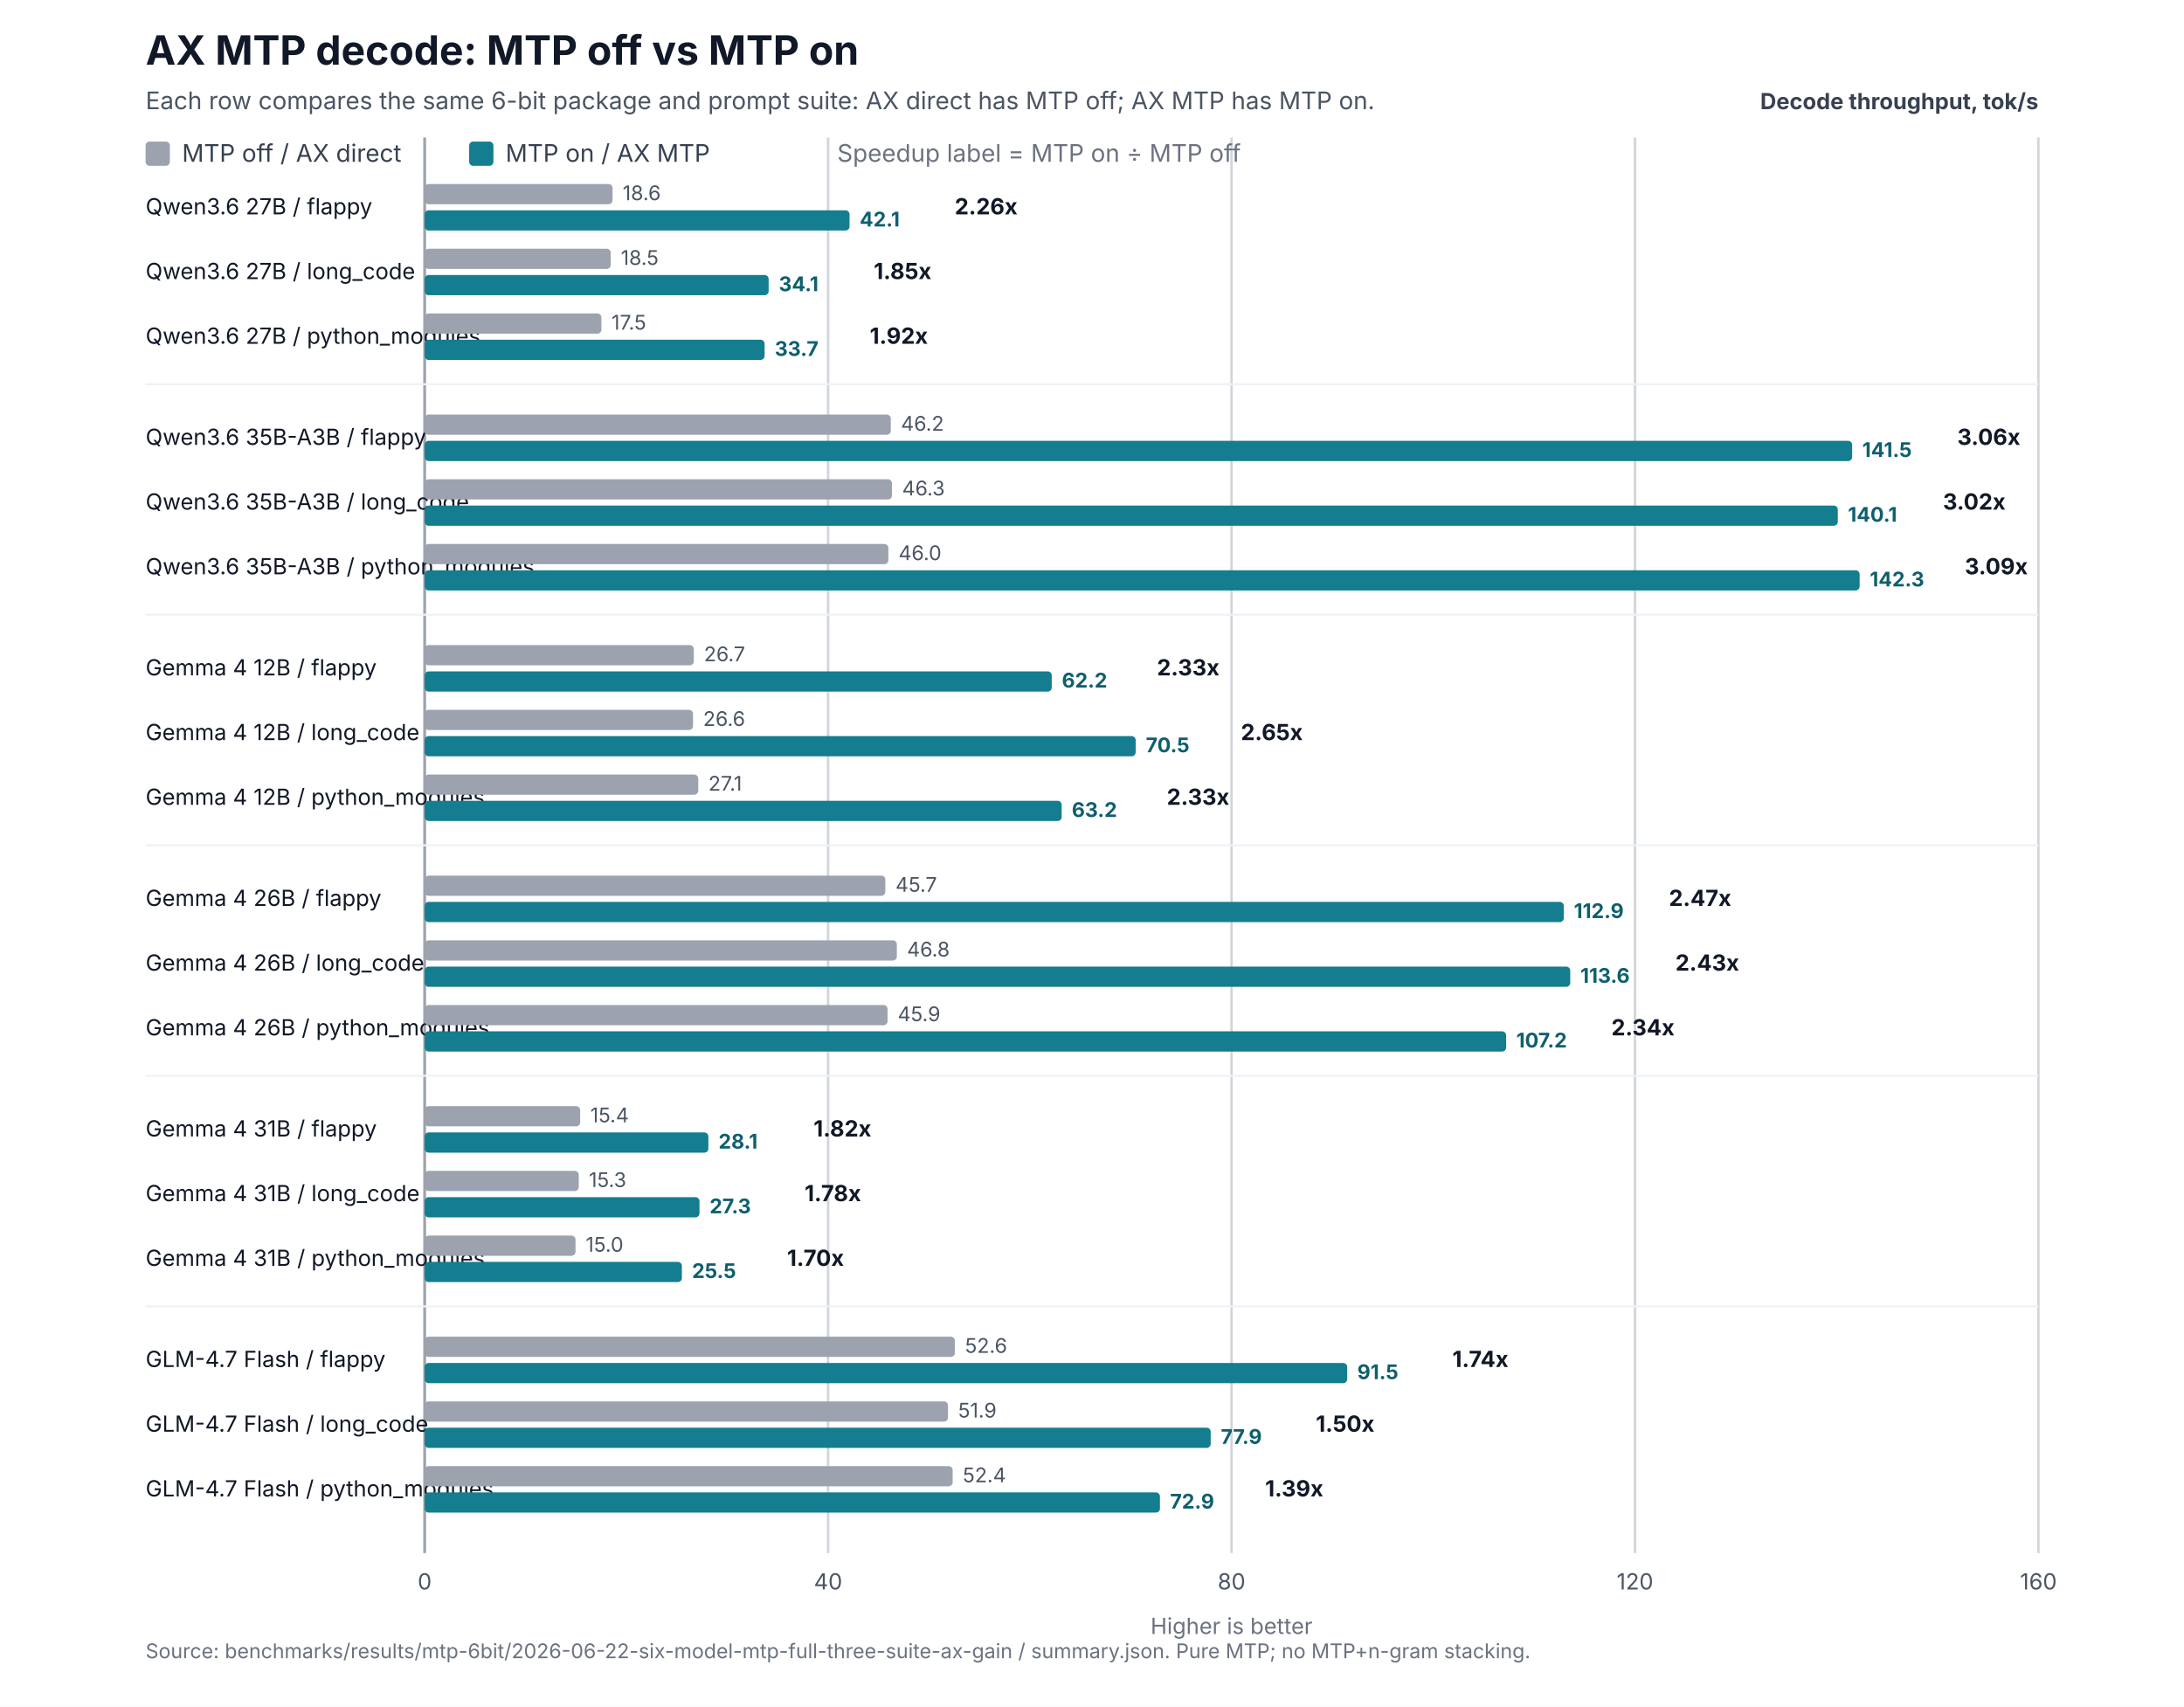
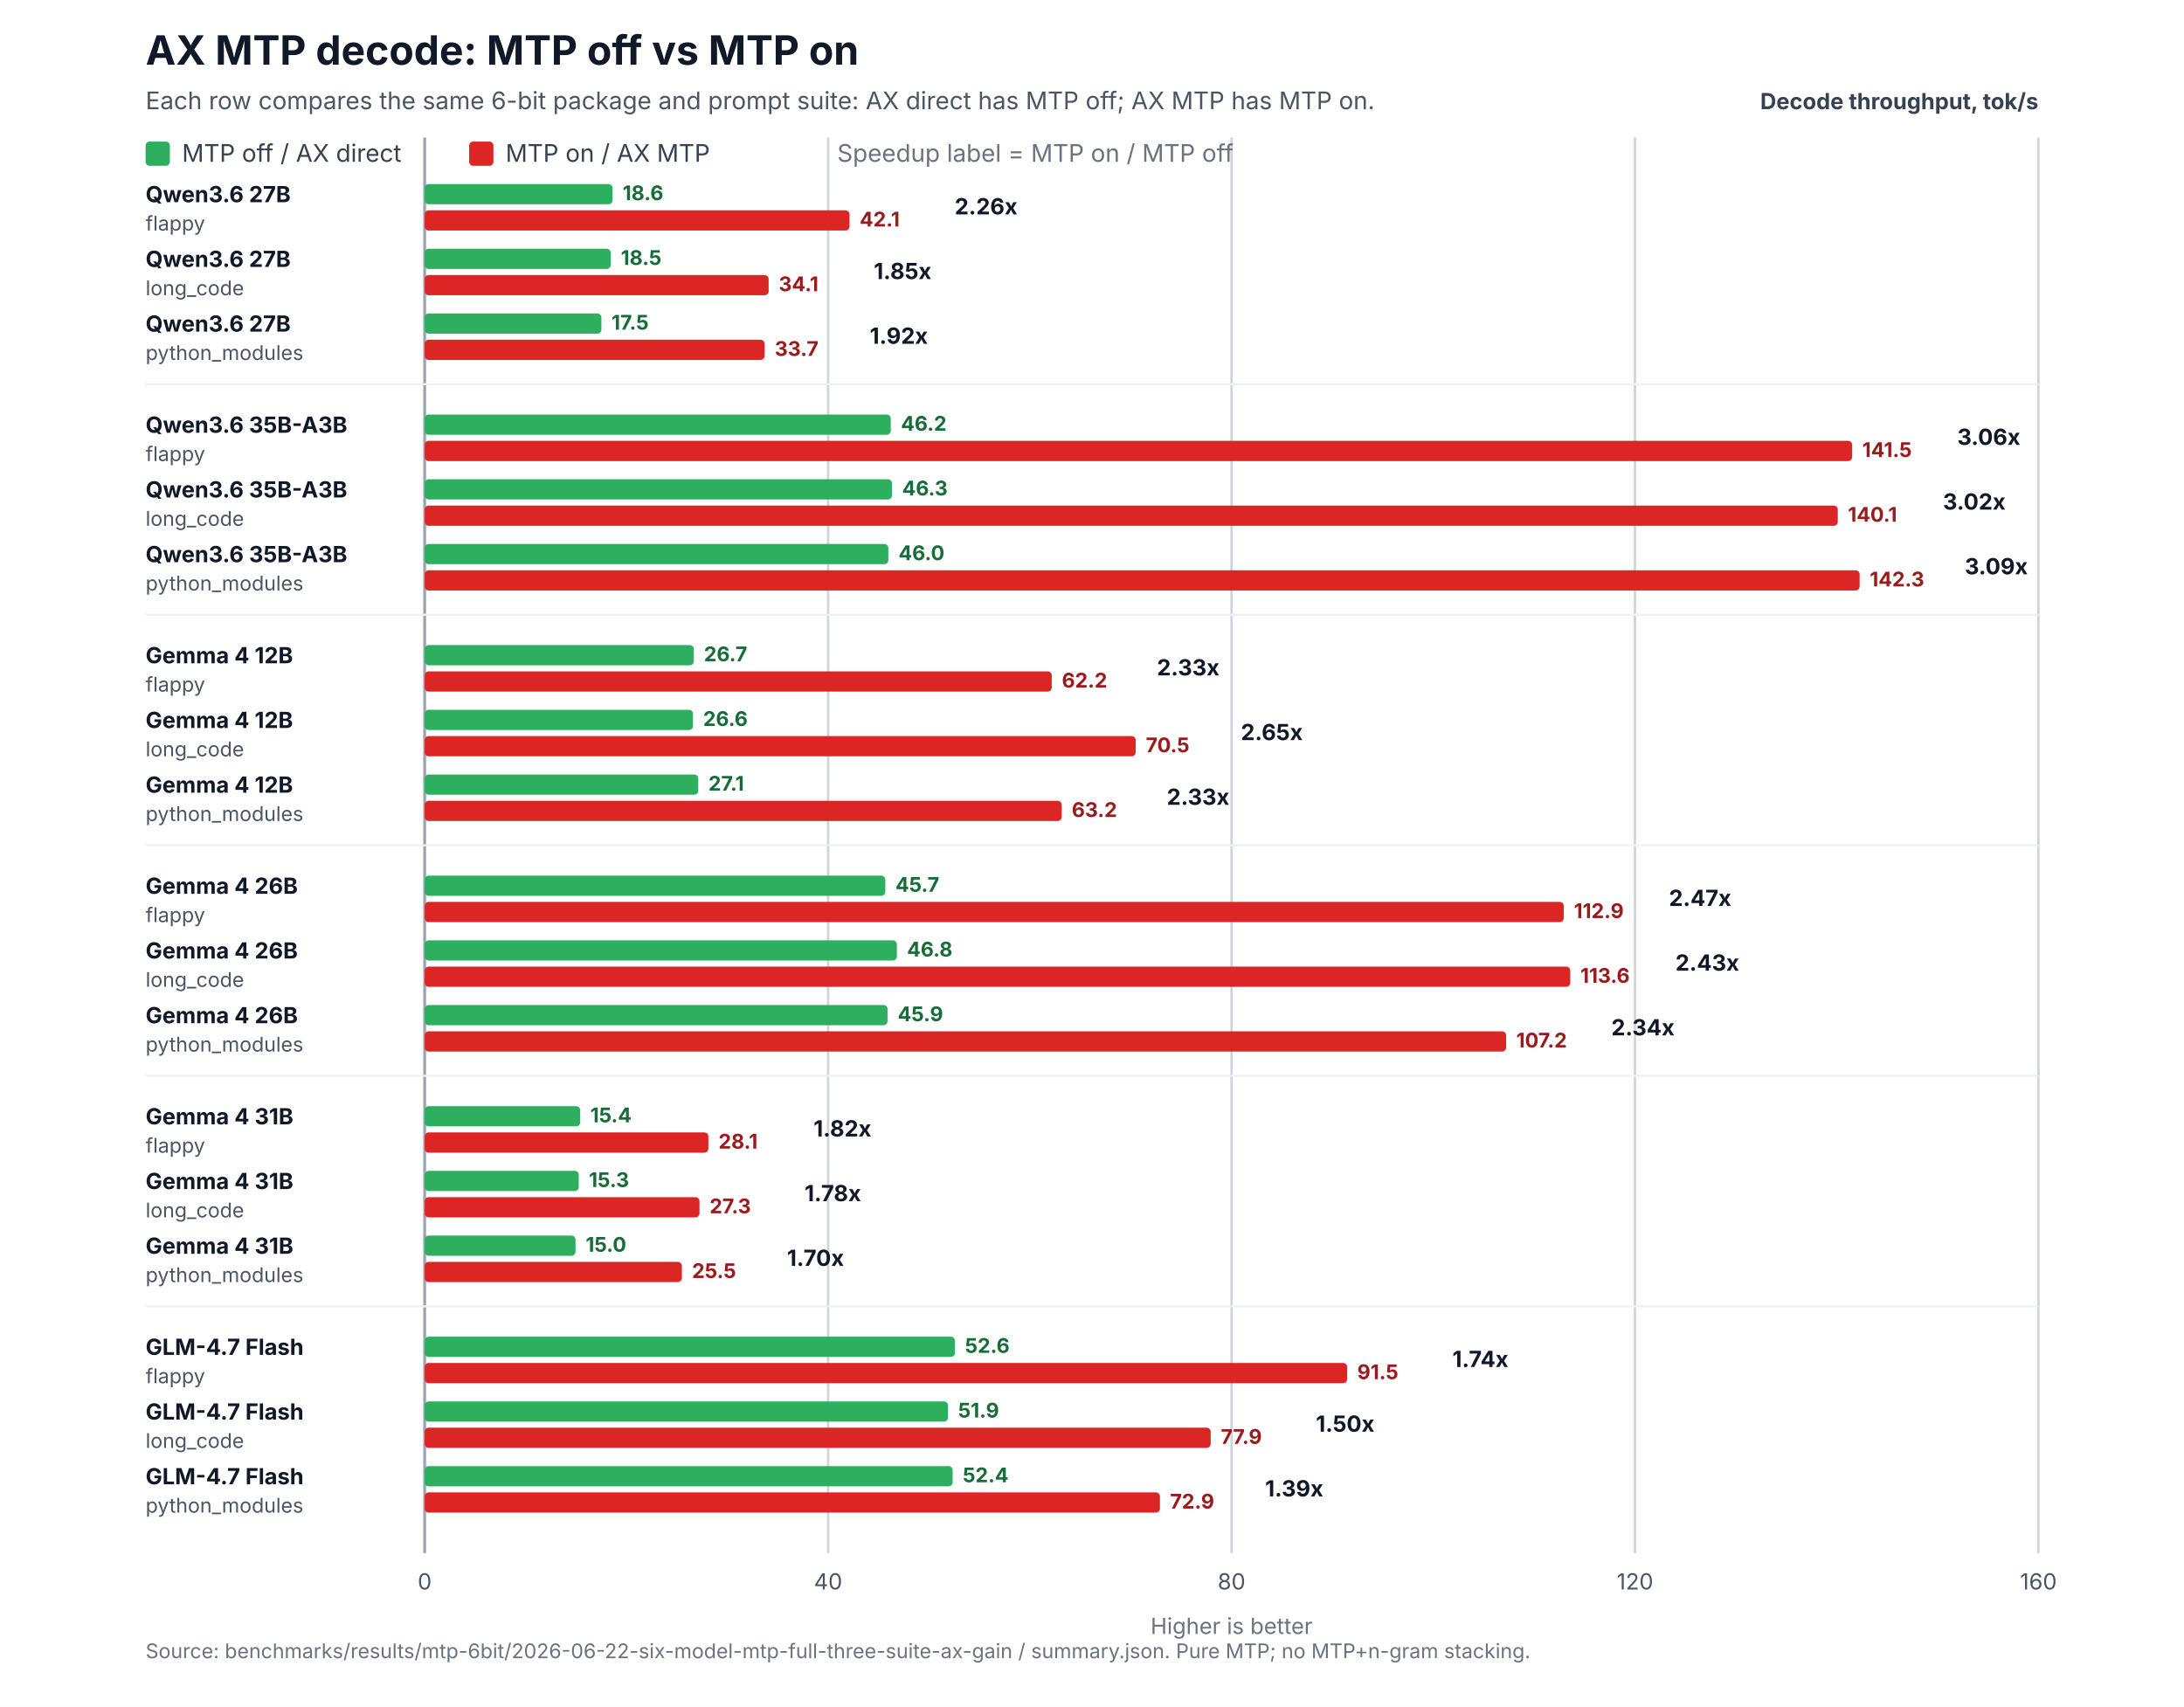
<svg xmlns="http://www.w3.org/2000/svg" width="1080" height="844" viewBox="0 0 1080 844" role="img" aria-labelledby="title desc">
  <rect width="1080" height="844" fill="#ffffff" />
  <text x="72" y="32" font-family="Inter,Segoe UI,Arial,sans-serif" font-size="20" font-weight="700" fill="#111827">AX MTP decode: MTP off vs MTP on</text>
  <text x="72" y="54" font-family="Inter,Segoe UI,Arial,sans-serif" font-size="12" fill="#4b5563">Each row compares the same 6-bit package and prompt suite: AX direct has MTP off; AX MTP has MTP on.</text>
  <text x="1008" y="54" text-anchor="end" font-family="Inter,Segoe UI,Arial,sans-serif" font-size="11" font-weight="700" fill="#374151">Decode throughput, tok/s</text>
  <line x1="210.0" y1="68" x2="210.0" y2="768" stroke="#9ca3af" stroke-width="1.4" />
  <text x="210.0" y="786" text-anchor="middle" font-family="Inter,Segoe UI,Arial,sans-serif" font-size="11" fill="#4b5563">0</text>
  <line x1="409.5" y1="68" x2="409.5" y2="768" stroke="#d1d5db" stroke-width="1.2" />
  <text x="409.5" y="786" text-anchor="middle" font-family="Inter,Segoe UI,Arial,sans-serif" font-size="11" fill="#4b5563">40</text>
  <line x1="609.0" y1="68" x2="609.0" y2="768" stroke="#d1d5db" stroke-width="1.2" />
  <text x="609.0" y="786" text-anchor="middle" font-family="Inter,Segoe UI,Arial,sans-serif" font-size="11" fill="#4b5563">80</text>
  <line x1="808.5" y1="68" x2="808.5" y2="768" stroke="#d1d5db" stroke-width="1.2" />
  <text x="808.5" y="786" text-anchor="middle" font-family="Inter,Segoe UI,Arial,sans-serif" font-size="11" fill="#4b5563">120</text>
  <line x1="1008.0" y1="68" x2="1008.0" y2="768" stroke="#d1d5db" stroke-width="1.2" />
  <text x="1008.0" y="786" text-anchor="middle" font-family="Inter,Segoe UI,Arial,sans-serif" font-size="11" fill="#4b5563">160</text>
  <text x="609.0" y="808" text-anchor="middle" font-family="Inter,Segoe UI,Arial,sans-serif" font-size="11" fill="#6b7280">Higher is better</text>
-   <rect x="72" y="70" width="12" height="12" rx="2" fill="#9ca3af" />
+   <rect x="72" y="70" width="12" height="12" rx="2" fill="#2eaf5f" />
  <text x="90" y="80" font-family="Inter,Segoe UI,Arial,sans-serif" font-size="12" fill="#374151">MTP off / AX direct</text>
-   <rect x="232" y="70" width="12" height="12" rx="2" fill="#147d8f" />
+   <rect x="232" y="70" width="12" height="12" rx="2" fill="#dc2626" />
  <text x="250" y="80" font-family="Inter,Segoe UI,Arial,sans-serif" font-size="12" fill="#374151">MTP on / AX MTP</text>
-   <text x="414" y="80" font-family="Inter,Segoe UI,Arial,sans-serif" font-size="12" fill="#6b7280">Speedup label = MTP on ÷ MTP off</text>
-   <text x="72" y="106.0" font-family="Inter,Segoe UI,Arial,sans-serif" font-size="11" fill="#111827">Qwen3.6 27B / flappy</text>
-   <rect x="210" y="91.0" width="92.9" height="10" rx="2" fill="#9ca3af" />
-   <rect x="210" y="104.0" width="210.1" height="10" rx="2" fill="#147d8f" />
-   <text x="307.9" y="99.0" font-family="Inter,Segoe UI,Arial,sans-serif" font-size="10" fill="#4b5563">18.6</text>
-   <text x="425.1" y="112.0" font-family="Inter,Segoe UI,Arial,sans-serif" font-size="10" font-weight="700" fill="#0f5f6e">42.1</text>
+   <text x="414" y="80" font-family="Inter,Segoe UI,Arial,sans-serif" font-size="12" fill="#6b7280">Speedup label = MTP on / MTP off</text>
+   <text x="72" y="100.0" font-family="Inter,Segoe UI,Arial,sans-serif" font-size="11" fill="#111827">
+     <tspan x="72" y="100.0" font-weight="700">Qwen3.6 27B</tspan>
+     <tspan x="72" y="114.0" font-size="10" fill="#4b5563">flappy</tspan>
+   </text>
+   <rect x="210" y="91.0" width="92.9" height="10" rx="2" fill="#2eaf5f" />
+   <rect x="210" y="104.0" width="210.1" height="10" rx="2" fill="#dc2626" />
+   <text x="307.9" y="99.0" font-family="Inter,Segoe UI,Arial,sans-serif" font-size="10" font-weight="700" fill="#176c37">18.6</text>
+   <text x="425.1" y="112.0" font-family="Inter,Segoe UI,Arial,sans-serif" font-size="10" font-weight="700" fill="#991b1b">42.1</text>
  <text x="472.1" y="106.0" font-family="Inter,Segoe UI,Arial,sans-serif" font-size="11" font-weight="700" fill="#111827">2.26x</text>
-   <text x="72" y="138.0" font-family="Inter,Segoe UI,Arial,sans-serif" font-size="11" fill="#111827">Qwen3.6 27B / long_code</text>
-   <rect x="210" y="123.0" width="92.0" height="10" rx="2" fill="#9ca3af" />
-   <rect x="210" y="136.0" width="170.1" height="10" rx="2" fill="#147d8f" />
-   <text x="307.0" y="131.0" font-family="Inter,Segoe UI,Arial,sans-serif" font-size="10" fill="#4b5563">18.5</text>
-   <text x="385.1" y="144.0" font-family="Inter,Segoe UI,Arial,sans-serif" font-size="10" font-weight="700" fill="#0f5f6e">34.1</text>
+   <text x="72" y="132.0" font-family="Inter,Segoe UI,Arial,sans-serif" font-size="11" fill="#111827">
+     <tspan x="72" y="132.0" font-weight="700">Qwen3.6 27B</tspan>
+     <tspan x="72" y="146.0" font-size="10" fill="#4b5563">long_code</tspan>
+   </text>
+   <rect x="210" y="123.0" width="92.0" height="10" rx="2" fill="#2eaf5f" />
+   <rect x="210" y="136.0" width="170.1" height="10" rx="2" fill="#dc2626" />
+   <text x="307.0" y="131.0" font-family="Inter,Segoe UI,Arial,sans-serif" font-size="10" font-weight="700" fill="#176c37">18.5</text>
+   <text x="385.1" y="144.0" font-family="Inter,Segoe UI,Arial,sans-serif" font-size="10" font-weight="700" fill="#991b1b">34.1</text>
  <text x="432.1" y="138.0" font-family="Inter,Segoe UI,Arial,sans-serif" font-size="11" font-weight="700" fill="#111827">1.85x</text>
-   <text x="72" y="170.0" font-family="Inter,Segoe UI,Arial,sans-serif" font-size="11" fill="#111827">Qwen3.6 27B / python_modules</text>
-   <rect x="210" y="155.0" width="87.4" height="10" rx="2" fill="#9ca3af" />
-   <rect x="210" y="168.0" width="168.1" height="10" rx="2" fill="#147d8f" />
-   <text x="302.4" y="163.0" font-family="Inter,Segoe UI,Arial,sans-serif" font-size="10" fill="#4b5563">17.5</text>
-   <text x="383.1" y="176.0" font-family="Inter,Segoe UI,Arial,sans-serif" font-size="10" font-weight="700" fill="#0f5f6e">33.7</text>
+   <text x="72" y="164.0" font-family="Inter,Segoe UI,Arial,sans-serif" font-size="11" fill="#111827">
+     <tspan x="72" y="164.0" font-weight="700">Qwen3.6 27B</tspan>
+     <tspan x="72" y="178.0" font-size="10" fill="#4b5563">python_modules</tspan>
+   </text>
+   <rect x="210" y="155.0" width="87.4" height="10" rx="2" fill="#2eaf5f" />
+   <rect x="210" y="168.0" width="168.1" height="10" rx="2" fill="#dc2626" />
+   <text x="302.4" y="163.0" font-family="Inter,Segoe UI,Arial,sans-serif" font-size="10" font-weight="700" fill="#176c37">17.5</text>
+   <text x="383.1" y="176.0" font-family="Inter,Segoe UI,Arial,sans-serif" font-size="10" font-weight="700" fill="#991b1b">33.7</text>
  <text x="430.1" y="170.0" font-family="Inter,Segoe UI,Arial,sans-serif" font-size="11" font-weight="700" fill="#111827">1.92x</text>
  <line x1="72" y1="190.0" x2="1008" y2="190.0" stroke="#eef2f7" stroke-width="1" />
-   <text x="72" y="220.0" font-family="Inter,Segoe UI,Arial,sans-serif" font-size="11" fill="#111827">Qwen3.6 35B-A3B / flappy</text>
-   <rect x="210" y="205.0" width="230.5" height="10" rx="2" fill="#9ca3af" />
-   <rect x="210" y="218.0" width="705.9" height="10" rx="2" fill="#147d8f" />
-   <text x="445.5" y="213.0" font-family="Inter,Segoe UI,Arial,sans-serif" font-size="10" fill="#4b5563">46.2</text>
-   <text x="920.9" y="226.0" font-family="Inter,Segoe UI,Arial,sans-serif" font-size="10" font-weight="700" fill="#0f5f6e">141.5</text>
+   <text x="72" y="214.0" font-family="Inter,Segoe UI,Arial,sans-serif" font-size="11" fill="#111827">
+     <tspan x="72" y="214.0" font-weight="700">Qwen3.6 35B-A3B</tspan>
+     <tspan x="72" y="228.0" font-size="10" fill="#4b5563">flappy</tspan>
+   </text>
+   <rect x="210" y="205.0" width="230.5" height="10" rx="2" fill="#2eaf5f" />
+   <rect x="210" y="218.0" width="705.9" height="10" rx="2" fill="#dc2626" />
+   <text x="445.5" y="213.0" font-family="Inter,Segoe UI,Arial,sans-serif" font-size="10" font-weight="700" fill="#176c37">46.2</text>
+   <text x="920.9" y="226.0" font-family="Inter,Segoe UI,Arial,sans-serif" font-size="10" font-weight="700" fill="#991b1b">141.5</text>
  <text x="967.9" y="220.0" font-family="Inter,Segoe UI,Arial,sans-serif" font-size="11" font-weight="700" fill="#111827">3.06x</text>
-   <text x="72" y="252.0" font-family="Inter,Segoe UI,Arial,sans-serif" font-size="11" fill="#111827">Qwen3.6 35B-A3B / long_code</text>
-   <rect x="210" y="237.0" width="231.1" height="10" rx="2" fill="#9ca3af" />
-   <rect x="210" y="250.0" width="698.8" height="10" rx="2" fill="#147d8f" />
-   <text x="446.1" y="245.0" font-family="Inter,Segoe UI,Arial,sans-serif" font-size="10" fill="#4b5563">46.3</text>
-   <text x="913.8" y="258.0" font-family="Inter,Segoe UI,Arial,sans-serif" font-size="10" font-weight="700" fill="#0f5f6e">140.1</text>
+   <text x="72" y="246.0" font-family="Inter,Segoe UI,Arial,sans-serif" font-size="11" fill="#111827">
+     <tspan x="72" y="246.0" font-weight="700">Qwen3.6 35B-A3B</tspan>
+     <tspan x="72" y="260.0" font-size="10" fill="#4b5563">long_code</tspan>
+   </text>
+   <rect x="210" y="237.0" width="231.1" height="10" rx="2" fill="#2eaf5f" />
+   <rect x="210" y="250.0" width="698.8" height="10" rx="2" fill="#dc2626" />
+   <text x="446.1" y="245.0" font-family="Inter,Segoe UI,Arial,sans-serif" font-size="10" font-weight="700" fill="#176c37">46.3</text>
+   <text x="913.8" y="258.0" font-family="Inter,Segoe UI,Arial,sans-serif" font-size="10" font-weight="700" fill="#991b1b">140.1</text>
  <text x="960.8" y="252.0" font-family="Inter,Segoe UI,Arial,sans-serif" font-size="11" font-weight="700" fill="#111827">3.02x</text>
-   <text x="72" y="284.0" font-family="Inter,Segoe UI,Arial,sans-serif" font-size="11" fill="#111827">Qwen3.6 35B-A3B / python_modules</text>
-   <rect x="210" y="269.0" width="229.3" height="10" rx="2" fill="#9ca3af" />
-   <rect x="210" y="282.0" width="709.6" height="10" rx="2" fill="#147d8f" />
-   <text x="444.3" y="277.0" font-family="Inter,Segoe UI,Arial,sans-serif" font-size="10" fill="#4b5563">46.0</text>
-   <text x="924.6" y="290.0" font-family="Inter,Segoe UI,Arial,sans-serif" font-size="10" font-weight="700" fill="#0f5f6e">142.3</text>
+   <text x="72" y="278.0" font-family="Inter,Segoe UI,Arial,sans-serif" font-size="11" fill="#111827">
+     <tspan x="72" y="278.0" font-weight="700">Qwen3.6 35B-A3B</tspan>
+     <tspan x="72" y="292.0" font-size="10" fill="#4b5563">python_modules</tspan>
+   </text>
+   <rect x="210" y="269.0" width="229.3" height="10" rx="2" fill="#2eaf5f" />
+   <rect x="210" y="282.0" width="709.6" height="10" rx="2" fill="#dc2626" />
+   <text x="444.3" y="277.0" font-family="Inter,Segoe UI,Arial,sans-serif" font-size="10" font-weight="700" fill="#176c37">46.0</text>
+   <text x="924.6" y="290.0" font-family="Inter,Segoe UI,Arial,sans-serif" font-size="10" font-weight="700" fill="#991b1b">142.3</text>
  <text x="971.6" y="284.0" font-family="Inter,Segoe UI,Arial,sans-serif" font-size="11" font-weight="700" fill="#111827">3.09x</text>
  <line x1="72" y1="304.0" x2="1008" y2="304.0" stroke="#eef2f7" stroke-width="1" />
-   <text x="72" y="334.0" font-family="Inter,Segoe UI,Arial,sans-serif" font-size="11" fill="#111827">Gemma 4 12B / flappy</text>
-   <rect x="210" y="319.0" width="133.1" height="10" rx="2" fill="#9ca3af" />
-   <rect x="210" y="332.0" width="310.1" height="10" rx="2" fill="#147d8f" />
-   <text x="348.1" y="327.0" font-family="Inter,Segoe UI,Arial,sans-serif" font-size="10" fill="#4b5563">26.7</text>
-   <text x="525.1" y="340.0" font-family="Inter,Segoe UI,Arial,sans-serif" font-size="10" font-weight="700" fill="#0f5f6e">62.2</text>
+   <text x="72" y="328.0" font-family="Inter,Segoe UI,Arial,sans-serif" font-size="11" fill="#111827">
+     <tspan x="72" y="328.0" font-weight="700">Gemma 4 12B</tspan>
+     <tspan x="72" y="342.0" font-size="10" fill="#4b5563">flappy</tspan>
+   </text>
+   <rect x="210" y="319.0" width="133.1" height="10" rx="2" fill="#2eaf5f" />
+   <rect x="210" y="332.0" width="310.1" height="10" rx="2" fill="#dc2626" />
+   <text x="348.1" y="327.0" font-family="Inter,Segoe UI,Arial,sans-serif" font-size="10" font-weight="700" fill="#176c37">26.7</text>
+   <text x="525.1" y="340.0" font-family="Inter,Segoe UI,Arial,sans-serif" font-size="10" font-weight="700" fill="#991b1b">62.2</text>
  <text x="572.1" y="334.0" font-family="Inter,Segoe UI,Arial,sans-serif" font-size="11" font-weight="700" fill="#111827">2.33x</text>
-   <text x="72" y="366.0" font-family="Inter,Segoe UI,Arial,sans-serif" font-size="11" fill="#111827">Gemma 4 12B / long_code</text>
-   <rect x="210" y="351.0" width="132.7" height="10" rx="2" fill="#9ca3af" />
-   <rect x="210" y="364.0" width="351.6" height="10" rx="2" fill="#147d8f" />
-   <text x="347.7" y="359.0" font-family="Inter,Segoe UI,Arial,sans-serif" font-size="10" fill="#4b5563">26.6</text>
-   <text x="566.6" y="372.0" font-family="Inter,Segoe UI,Arial,sans-serif" font-size="10" font-weight="700" fill="#0f5f6e">70.5</text>
+   <text x="72" y="360.0" font-family="Inter,Segoe UI,Arial,sans-serif" font-size="11" fill="#111827">
+     <tspan x="72" y="360.0" font-weight="700">Gemma 4 12B</tspan>
+     <tspan x="72" y="374.0" font-size="10" fill="#4b5563">long_code</tspan>
+   </text>
+   <rect x="210" y="351.0" width="132.7" height="10" rx="2" fill="#2eaf5f" />
+   <rect x="210" y="364.0" width="351.6" height="10" rx="2" fill="#dc2626" />
+   <text x="347.7" y="359.0" font-family="Inter,Segoe UI,Arial,sans-serif" font-size="10" font-weight="700" fill="#176c37">26.6</text>
+   <text x="566.6" y="372.0" font-family="Inter,Segoe UI,Arial,sans-serif" font-size="10" font-weight="700" fill="#991b1b">70.5</text>
  <text x="613.6" y="366.0" font-family="Inter,Segoe UI,Arial,sans-serif" font-size="11" font-weight="700" fill="#111827">2.65x</text>
-   <text x="72" y="398.0" font-family="Inter,Segoe UI,Arial,sans-serif" font-size="11" fill="#111827">Gemma 4 12B / python_modules</text>
-   <rect x="210" y="383.0" width="135.3" height="10" rx="2" fill="#9ca3af" />
-   <rect x="210" y="396.0" width="315.0" height="10" rx="2" fill="#147d8f" />
-   <text x="350.3" y="391.0" font-family="Inter,Segoe UI,Arial,sans-serif" font-size="10" fill="#4b5563">27.1</text>
-   <text x="530.0" y="404.0" font-family="Inter,Segoe UI,Arial,sans-serif" font-size="10" font-weight="700" fill="#0f5f6e">63.2</text>
+   <text x="72" y="392.0" font-family="Inter,Segoe UI,Arial,sans-serif" font-size="11" fill="#111827">
+     <tspan x="72" y="392.0" font-weight="700">Gemma 4 12B</tspan>
+     <tspan x="72" y="406.0" font-size="10" fill="#4b5563">python_modules</tspan>
+   </text>
+   <rect x="210" y="383.0" width="135.3" height="10" rx="2" fill="#2eaf5f" />
+   <rect x="210" y="396.0" width="315.0" height="10" rx="2" fill="#dc2626" />
+   <text x="350.3" y="391.0" font-family="Inter,Segoe UI,Arial,sans-serif" font-size="10" font-weight="700" fill="#176c37">27.1</text>
+   <text x="530.0" y="404.0" font-family="Inter,Segoe UI,Arial,sans-serif" font-size="10" font-weight="700" fill="#991b1b">63.2</text>
  <text x="577.0" y="398.0" font-family="Inter,Segoe UI,Arial,sans-serif" font-size="11" font-weight="700" fill="#111827">2.33x</text>
  <line x1="72" y1="418.0" x2="1008" y2="418.0" stroke="#eef2f7" stroke-width="1" />
-   <text x="72" y="448.0" font-family="Inter,Segoe UI,Arial,sans-serif" font-size="11" fill="#111827">Gemma 4 26B / flappy</text>
-   <rect x="210" y="433.0" width="227.8" height="10" rx="2" fill="#9ca3af" />
-   <rect x="210" y="446.0" width="563.3" height="10" rx="2" fill="#147d8f" />
-   <text x="442.8" y="441.0" font-family="Inter,Segoe UI,Arial,sans-serif" font-size="10" fill="#4b5563">45.7</text>
-   <text x="778.3" y="454.0" font-family="Inter,Segoe UI,Arial,sans-serif" font-size="10" font-weight="700" fill="#0f5f6e">112.9</text>
+   <text x="72" y="442.0" font-family="Inter,Segoe UI,Arial,sans-serif" font-size="11" fill="#111827">
+     <tspan x="72" y="442.0" font-weight="700">Gemma 4 26B</tspan>
+     <tspan x="72" y="456.0" font-size="10" fill="#4b5563">flappy</tspan>
+   </text>
+   <rect x="210" y="433.0" width="227.8" height="10" rx="2" fill="#2eaf5f" />
+   <rect x="210" y="446.0" width="563.3" height="10" rx="2" fill="#dc2626" />
+   <text x="442.8" y="441.0" font-family="Inter,Segoe UI,Arial,sans-serif" font-size="10" font-weight="700" fill="#176c37">45.7</text>
+   <text x="778.3" y="454.0" font-family="Inter,Segoe UI,Arial,sans-serif" font-size="10" font-weight="700" fill="#991b1b">112.9</text>
  <text x="825.3" y="448.0" font-family="Inter,Segoe UI,Arial,sans-serif" font-size="11" font-weight="700" fill="#111827">2.47x</text>
-   <text x="72" y="480.0" font-family="Inter,Segoe UI,Arial,sans-serif" font-size="11" fill="#111827">Gemma 4 26B / long_code</text>
-   <rect x="210" y="465.0" width="233.5" height="10" rx="2" fill="#9ca3af" />
-   <rect x="210" y="478.0" width="566.5" height="10" rx="2" fill="#147d8f" />
-   <text x="448.5" y="473.0" font-family="Inter,Segoe UI,Arial,sans-serif" font-size="10" fill="#4b5563">46.8</text>
-   <text x="781.5" y="486.0" font-family="Inter,Segoe UI,Arial,sans-serif" font-size="10" font-weight="700" fill="#0f5f6e">113.6</text>
+   <text x="72" y="474.0" font-family="Inter,Segoe UI,Arial,sans-serif" font-size="11" fill="#111827">
+     <tspan x="72" y="474.0" font-weight="700">Gemma 4 26B</tspan>
+     <tspan x="72" y="488.0" font-size="10" fill="#4b5563">long_code</tspan>
+   </text>
+   <rect x="210" y="465.0" width="233.5" height="10" rx="2" fill="#2eaf5f" />
+   <rect x="210" y="478.0" width="566.5" height="10" rx="2" fill="#dc2626" />
+   <text x="448.5" y="473.0" font-family="Inter,Segoe UI,Arial,sans-serif" font-size="10" font-weight="700" fill="#176c37">46.8</text>
+   <text x="781.5" y="486.0" font-family="Inter,Segoe UI,Arial,sans-serif" font-size="10" font-weight="700" fill="#991b1b">113.6</text>
  <text x="828.5" y="480.0" font-family="Inter,Segoe UI,Arial,sans-serif" font-size="11" font-weight="700" fill="#111827">2.43x</text>
-   <text x="72" y="512.0" font-family="Inter,Segoe UI,Arial,sans-serif" font-size="11" fill="#111827">Gemma 4 26B / python_modules</text>
-   <rect x="210" y="497.0" width="228.9" height="10" rx="2" fill="#9ca3af" />
-   <rect x="210" y="510.0" width="534.8" height="10" rx="2" fill="#147d8f" />
-   <text x="443.9" y="505.0" font-family="Inter,Segoe UI,Arial,sans-serif" font-size="10" fill="#4b5563">45.9</text>
-   <text x="749.8" y="518.0" font-family="Inter,Segoe UI,Arial,sans-serif" font-size="10" font-weight="700" fill="#0f5f6e">107.2</text>
+   <text x="72" y="506.0" font-family="Inter,Segoe UI,Arial,sans-serif" font-size="11" fill="#111827">
+     <tspan x="72" y="506.0" font-weight="700">Gemma 4 26B</tspan>
+     <tspan x="72" y="520.0" font-size="10" fill="#4b5563">python_modules</tspan>
+   </text>
+   <rect x="210" y="497.0" width="228.9" height="10" rx="2" fill="#2eaf5f" />
+   <rect x="210" y="510.0" width="534.8" height="10" rx="2" fill="#dc2626" />
+   <text x="443.9" y="505.0" font-family="Inter,Segoe UI,Arial,sans-serif" font-size="10" font-weight="700" fill="#176c37">45.9</text>
+   <text x="749.8" y="518.0" font-family="Inter,Segoe UI,Arial,sans-serif" font-size="10" font-weight="700" fill="#991b1b">107.2</text>
  <text x="796.8" y="512.0" font-family="Inter,Segoe UI,Arial,sans-serif" font-size="11" font-weight="700" fill="#111827">2.34x</text>
  <line x1="72" y1="532.0" x2="1008" y2="532.0" stroke="#eef2f7" stroke-width="1" />
-   <text x="72" y="562.0" font-family="Inter,Segoe UI,Arial,sans-serif" font-size="11" fill="#111827">Gemma 4 31B / flappy</text>
-   <rect x="210" y="547.0" width="76.9" height="10" rx="2" fill="#9ca3af" />
-   <rect x="210" y="560.0" width="140.3" height="10" rx="2" fill="#147d8f" />
-   <text x="291.9" y="555.0" font-family="Inter,Segoe UI,Arial,sans-serif" font-size="10" fill="#4b5563">15.4</text>
-   <text x="355.3" y="568.0" font-family="Inter,Segoe UI,Arial,sans-serif" font-size="10" font-weight="700" fill="#0f5f6e">28.1</text>
+   <text x="72" y="556.0" font-family="Inter,Segoe UI,Arial,sans-serif" font-size="11" fill="#111827">
+     <tspan x="72" y="556.0" font-weight="700">Gemma 4 31B</tspan>
+     <tspan x="72" y="570.0" font-size="10" fill="#4b5563">flappy</tspan>
+   </text>
+   <rect x="210" y="547.0" width="76.9" height="10" rx="2" fill="#2eaf5f" />
+   <rect x="210" y="560.0" width="140.3" height="10" rx="2" fill="#dc2626" />
+   <text x="291.9" y="555.0" font-family="Inter,Segoe UI,Arial,sans-serif" font-size="10" font-weight="700" fill="#176c37">15.4</text>
+   <text x="355.3" y="568.0" font-family="Inter,Segoe UI,Arial,sans-serif" font-size="10" font-weight="700" fill="#991b1b">28.1</text>
  <text x="402.3" y="562.0" font-family="Inter,Segoe UI,Arial,sans-serif" font-size="11" font-weight="700" fill="#111827">1.82x</text>
-   <text x="72" y="594.0" font-family="Inter,Segoe UI,Arial,sans-serif" font-size="11" fill="#111827">Gemma 4 31B / long_code</text>
-   <rect x="210" y="579.0" width="76.2" height="10" rx="2" fill="#9ca3af" />
-   <rect x="210" y="592.0" width="135.9" height="10" rx="2" fill="#147d8f" />
-   <text x="291.2" y="587.0" font-family="Inter,Segoe UI,Arial,sans-serif" font-size="10" fill="#4b5563">15.3</text>
-   <text x="350.9" y="600.0" font-family="Inter,Segoe UI,Arial,sans-serif" font-size="10" font-weight="700" fill="#0f5f6e">27.3</text>
+   <text x="72" y="588.0" font-family="Inter,Segoe UI,Arial,sans-serif" font-size="11" fill="#111827">
+     <tspan x="72" y="588.0" font-weight="700">Gemma 4 31B</tspan>
+     <tspan x="72" y="602.0" font-size="10" fill="#4b5563">long_code</tspan>
+   </text>
+   <rect x="210" y="579.0" width="76.2" height="10" rx="2" fill="#2eaf5f" />
+   <rect x="210" y="592.0" width="135.9" height="10" rx="2" fill="#dc2626" />
+   <text x="291.2" y="587.0" font-family="Inter,Segoe UI,Arial,sans-serif" font-size="10" font-weight="700" fill="#176c37">15.3</text>
+   <text x="350.9" y="600.0" font-family="Inter,Segoe UI,Arial,sans-serif" font-size="10" font-weight="700" fill="#991b1b">27.3</text>
  <text x="397.9" y="594.0" font-family="Inter,Segoe UI,Arial,sans-serif" font-size="11" font-weight="700" fill="#111827">1.78x</text>
-   <text x="72" y="626.0" font-family="Inter,Segoe UI,Arial,sans-serif" font-size="11" fill="#111827">Gemma 4 31B / python_modules</text>
-   <rect x="210" y="611.0" width="74.6" height="10" rx="2" fill="#9ca3af" />
-   <rect x="210" y="624.0" width="127.2" height="10" rx="2" fill="#147d8f" />
-   <text x="289.6" y="619.0" font-family="Inter,Segoe UI,Arial,sans-serif" font-size="10" fill="#4b5563">15.0</text>
-   <text x="342.2" y="632.0" font-family="Inter,Segoe UI,Arial,sans-serif" font-size="10" font-weight="700" fill="#0f5f6e">25.5</text>
+   <text x="72" y="620.0" font-family="Inter,Segoe UI,Arial,sans-serif" font-size="11" fill="#111827">
+     <tspan x="72" y="620.0" font-weight="700">Gemma 4 31B</tspan>
+     <tspan x="72" y="634.0" font-size="10" fill="#4b5563">python_modules</tspan>
+   </text>
+   <rect x="210" y="611.0" width="74.6" height="10" rx="2" fill="#2eaf5f" />
+   <rect x="210" y="624.0" width="127.2" height="10" rx="2" fill="#dc2626" />
+   <text x="289.6" y="619.0" font-family="Inter,Segoe UI,Arial,sans-serif" font-size="10" font-weight="700" fill="#176c37">15.0</text>
+   <text x="342.2" y="632.0" font-family="Inter,Segoe UI,Arial,sans-serif" font-size="10" font-weight="700" fill="#991b1b">25.5</text>
  <text x="389.2" y="626.0" font-family="Inter,Segoe UI,Arial,sans-serif" font-size="11" font-weight="700" fill="#111827">1.70x</text>
  <line x1="72" y1="646.0" x2="1008" y2="646.0" stroke="#eef2f7" stroke-width="1" />
-   <text x="72" y="676.0" font-family="Inter,Segoe UI,Arial,sans-serif" font-size="11" fill="#111827">GLM-4.7 Flash / flappy</text>
-   <rect x="210" y="661.0" width="262.2" height="10" rx="2" fill="#9ca3af" />
-   <rect x="210" y="674.0" width="456.2" height="10" rx="2" fill="#147d8f" />
-   <text x="477.2" y="669.0" font-family="Inter,Segoe UI,Arial,sans-serif" font-size="10" fill="#4b5563">52.6</text>
-   <text x="671.2" y="682.0" font-family="Inter,Segoe UI,Arial,sans-serif" font-size="10" font-weight="700" fill="#0f5f6e">91.5</text>
+   <text x="72" y="670.0" font-family="Inter,Segoe UI,Arial,sans-serif" font-size="11" fill="#111827">
+     <tspan x="72" y="670.0" font-weight="700">GLM-4.7 Flash</tspan>
+     <tspan x="72" y="684.0" font-size="10" fill="#4b5563">flappy</tspan>
+   </text>
+   <rect x="210" y="661.0" width="262.2" height="10" rx="2" fill="#2eaf5f" />
+   <rect x="210" y="674.0" width="456.2" height="10" rx="2" fill="#dc2626" />
+   <text x="477.2" y="669.0" font-family="Inter,Segoe UI,Arial,sans-serif" font-size="10" font-weight="700" fill="#176c37">52.6</text>
+   <text x="671.2" y="682.0" font-family="Inter,Segoe UI,Arial,sans-serif" font-size="10" font-weight="700" fill="#991b1b">91.5</text>
  <text x="718.2" y="676.0" font-family="Inter,Segoe UI,Arial,sans-serif" font-size="11" font-weight="700" fill="#111827">1.74x</text>
-   <text x="72" y="708.0" font-family="Inter,Segoe UI,Arial,sans-serif" font-size="11" fill="#111827">GLM-4.7 Flash / long_code</text>
-   <rect x="210" y="693.0" width="258.8" height="10" rx="2" fill="#9ca3af" />
-   <rect x="210" y="706.0" width="388.7" height="10" rx="2" fill="#147d8f" />
-   <text x="473.8" y="701.0" font-family="Inter,Segoe UI,Arial,sans-serif" font-size="10" fill="#4b5563">51.9</text>
-   <text x="603.7" y="714.0" font-family="Inter,Segoe UI,Arial,sans-serif" font-size="10" font-weight="700" fill="#0f5f6e">77.9</text>
+   <text x="72" y="702.0" font-family="Inter,Segoe UI,Arial,sans-serif" font-size="11" fill="#111827">
+     <tspan x="72" y="702.0" font-weight="700">GLM-4.7 Flash</tspan>
+     <tspan x="72" y="716.0" font-size="10" fill="#4b5563">long_code</tspan>
+   </text>
+   <rect x="210" y="693.0" width="258.8" height="10" rx="2" fill="#2eaf5f" />
+   <rect x="210" y="706.0" width="388.7" height="10" rx="2" fill="#dc2626" />
+   <text x="473.8" y="701.0" font-family="Inter,Segoe UI,Arial,sans-serif" font-size="10" font-weight="700" fill="#176c37">51.9</text>
+   <text x="603.7" y="714.0" font-family="Inter,Segoe UI,Arial,sans-serif" font-size="10" font-weight="700" fill="#991b1b">77.9</text>
  <text x="650.7" y="708.0" font-family="Inter,Segoe UI,Arial,sans-serif" font-size="11" font-weight="700" fill="#111827">1.50x</text>
-   <text x="72" y="740.0" font-family="Inter,Segoe UI,Arial,sans-serif" font-size="11" fill="#111827">GLM-4.7 Flash / python_modules</text>
-   <rect x="210" y="725.0" width="261.1" height="10" rx="2" fill="#9ca3af" />
-   <rect x="210" y="738.0" width="363.6" height="10" rx="2" fill="#147d8f" />
-   <text x="476.1" y="733.0" font-family="Inter,Segoe UI,Arial,sans-serif" font-size="10" fill="#4b5563">52.4</text>
-   <text x="578.6" y="746.0" font-family="Inter,Segoe UI,Arial,sans-serif" font-size="10" font-weight="700" fill="#0f5f6e">72.9</text>
+   <text x="72" y="734.0" font-family="Inter,Segoe UI,Arial,sans-serif" font-size="11" fill="#111827">
+     <tspan x="72" y="734.0" font-weight="700">GLM-4.7 Flash</tspan>
+     <tspan x="72" y="748.0" font-size="10" fill="#4b5563">python_modules</tspan>
+   </text>
+   <rect x="210" y="725.0" width="261.1" height="10" rx="2" fill="#2eaf5f" />
+   <rect x="210" y="738.0" width="363.6" height="10" rx="2" fill="#dc2626" />
+   <text x="476.1" y="733.0" font-family="Inter,Segoe UI,Arial,sans-serif" font-size="10" font-weight="700" fill="#176c37">52.4</text>
+   <text x="578.6" y="746.0" font-family="Inter,Segoe UI,Arial,sans-serif" font-size="10" font-weight="700" fill="#991b1b">72.9</text>
  <text x="625.6" y="740.0" font-family="Inter,Segoe UI,Arial,sans-serif" font-size="11" font-weight="700" fill="#111827">1.39x</text>
  <text x="72" y="820" font-family="Inter,Segoe UI,Arial,sans-serif" font-size="10" fill="#6b7280">Source: benchmarks/results/mtp-6bit/2026-06-22-six-model-mtp-full-three-suite-ax-gain / summary.json. Pure MTP; no MTP+n-gram stacking.</text>
</svg>
